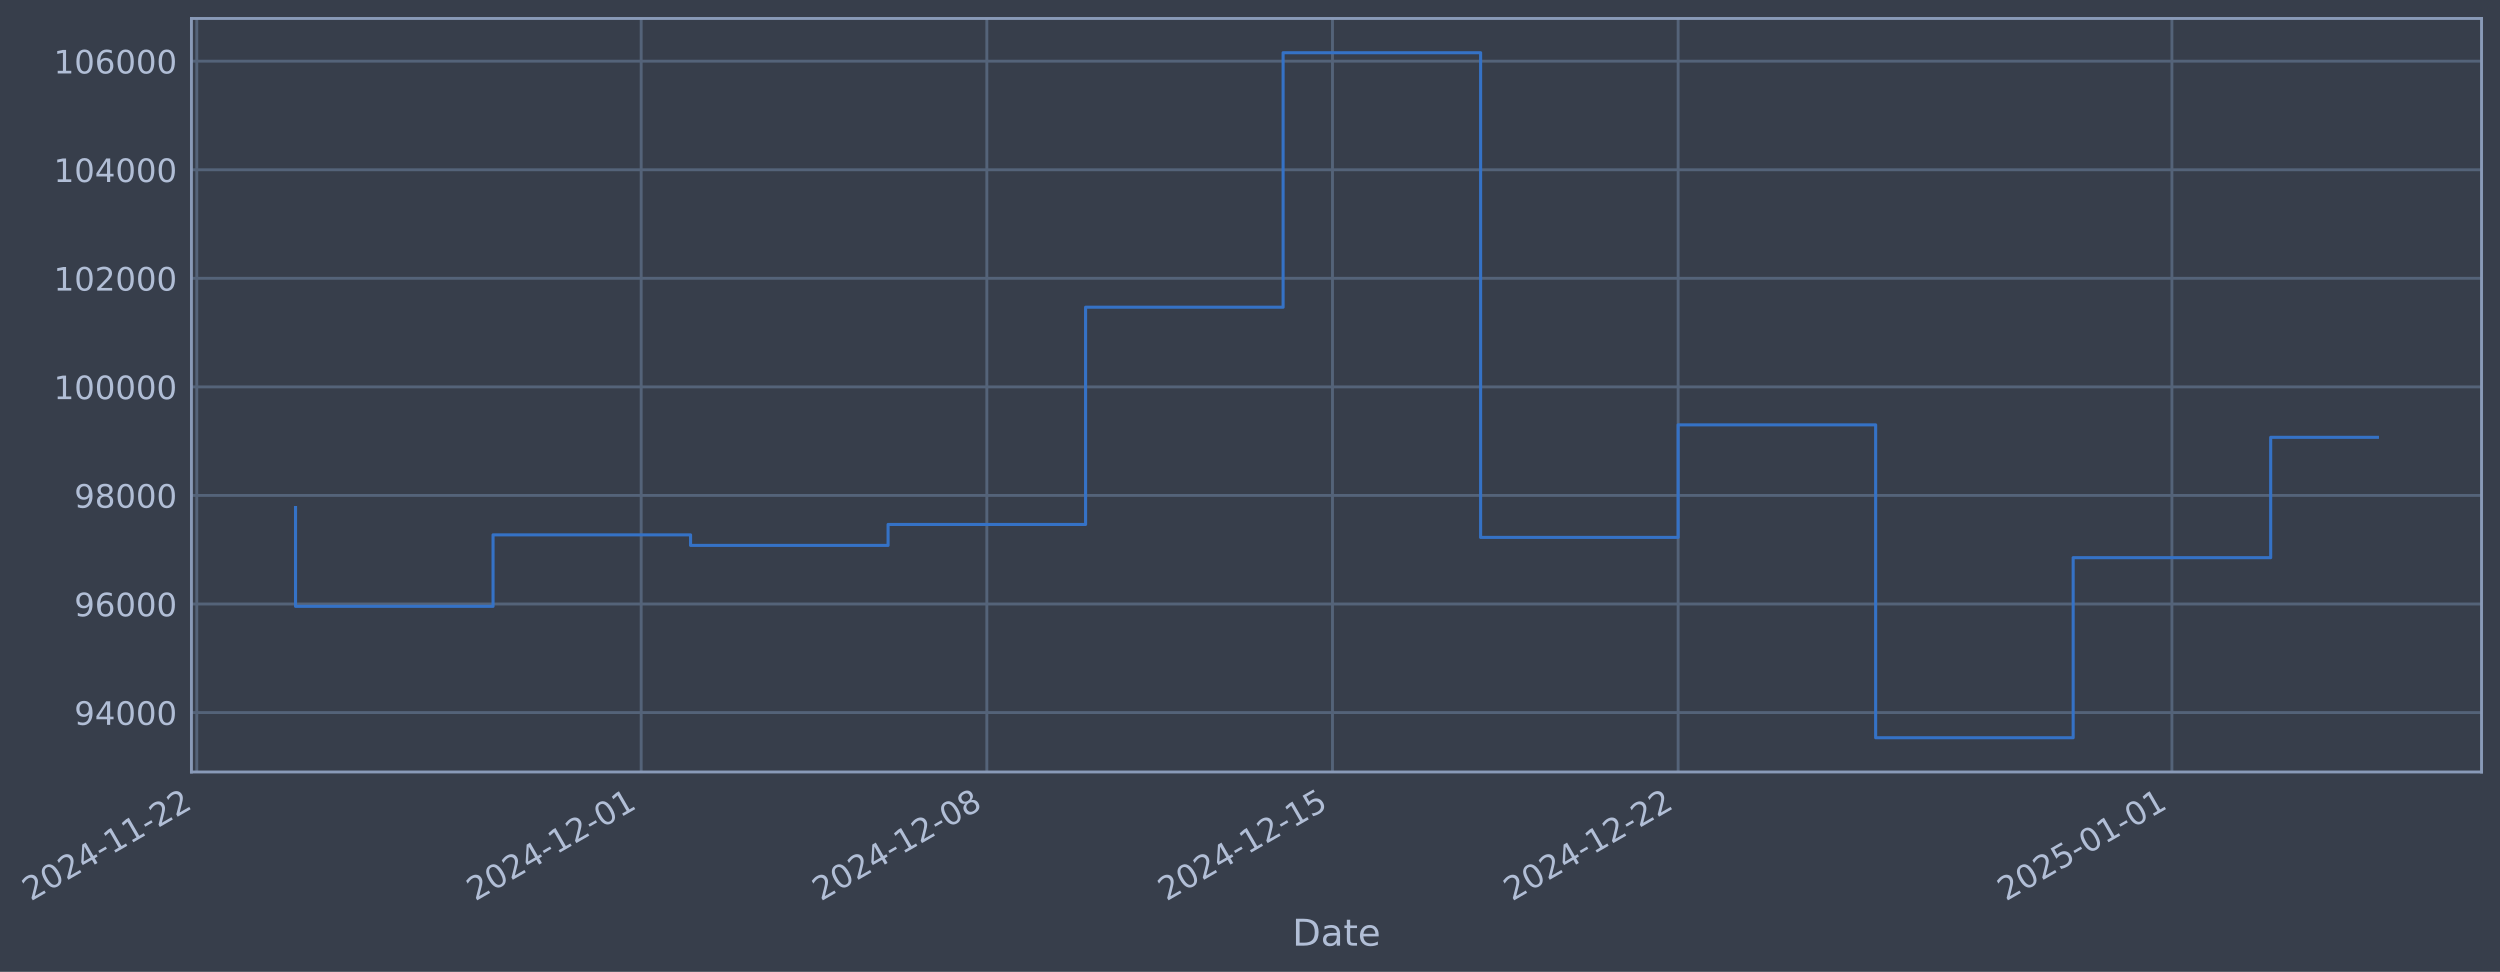
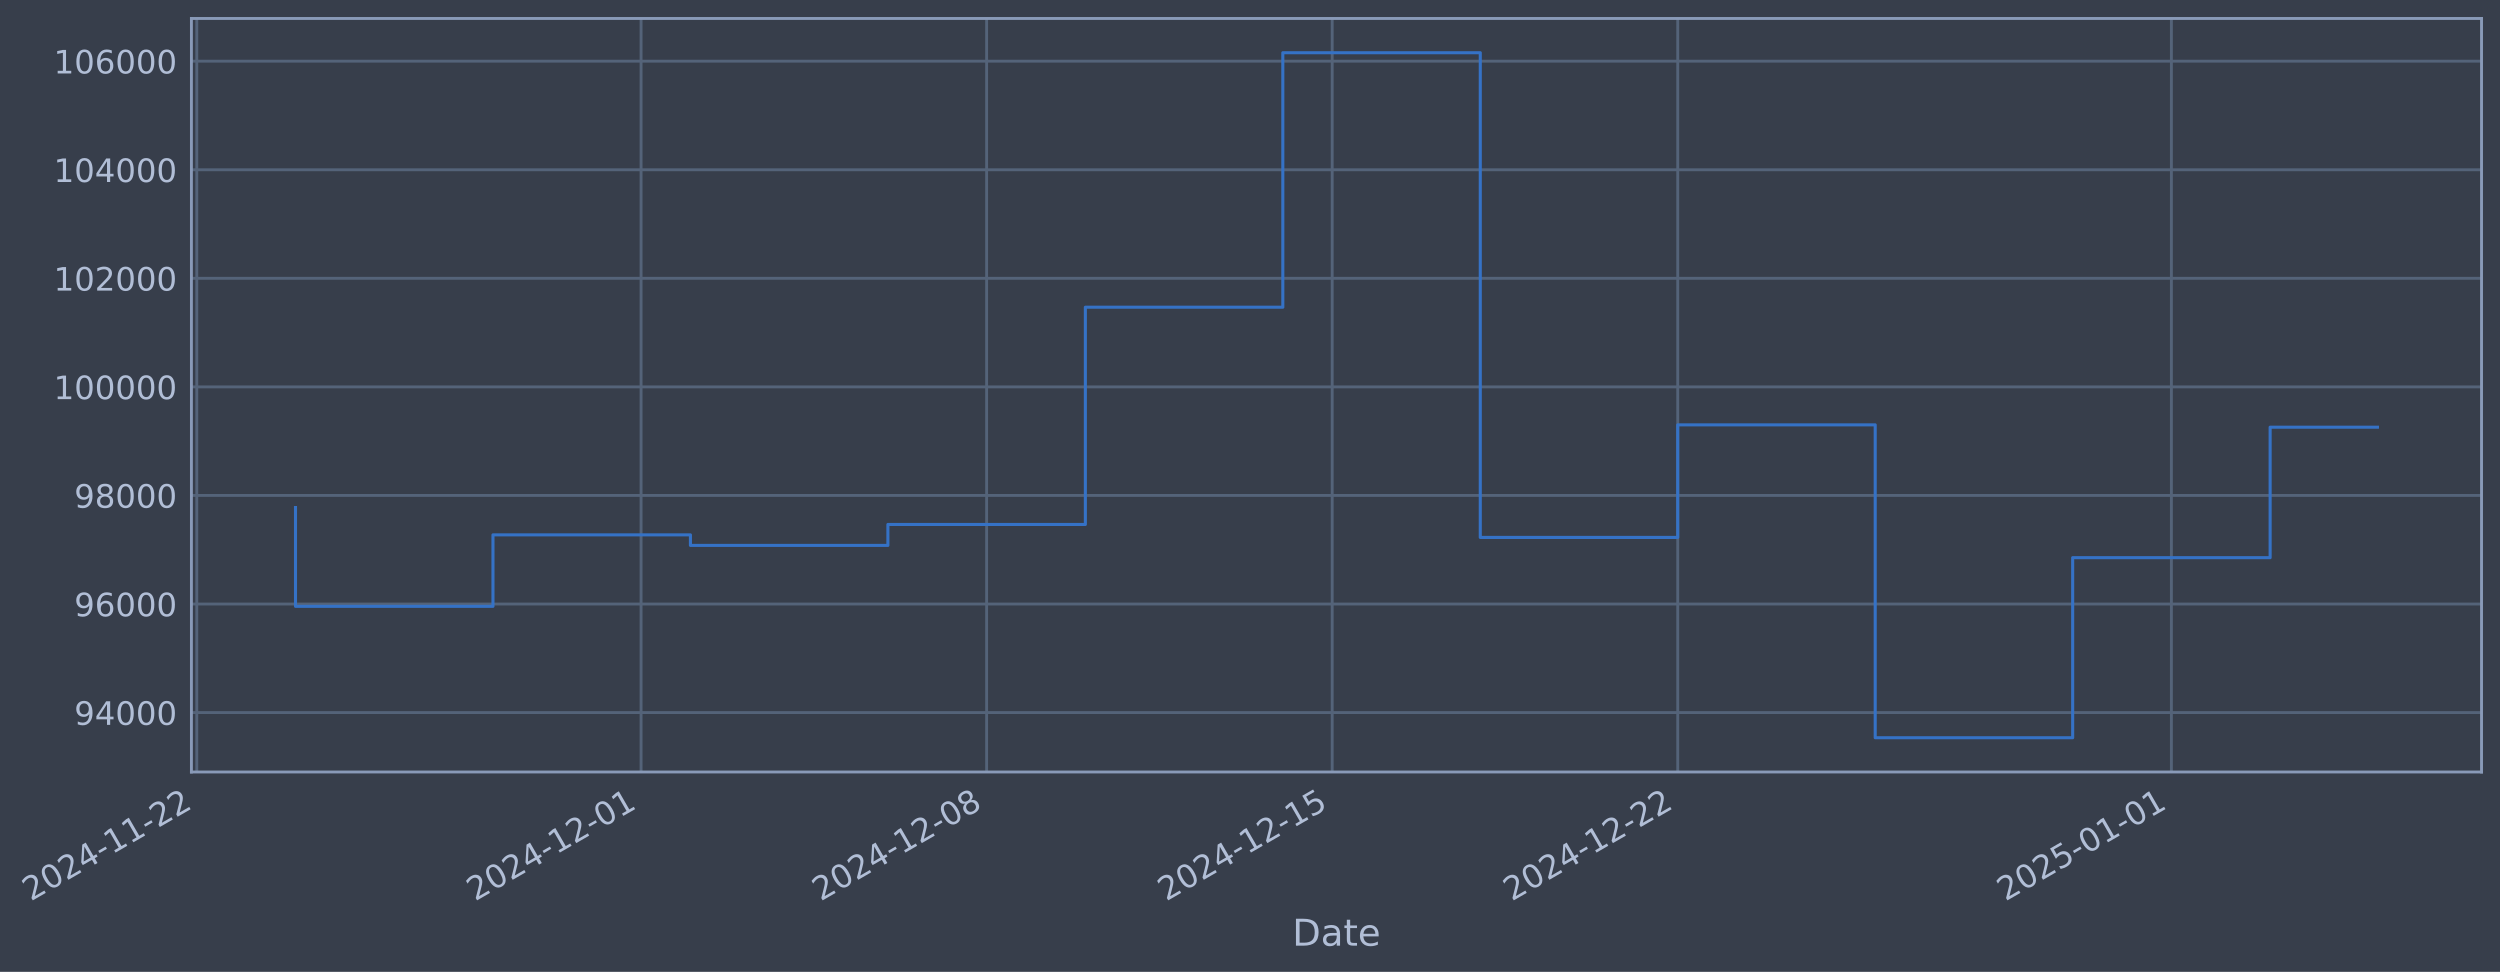
- <svg xmlns="http://www.w3.org/2000/svg" xmlns:xlink="http://www.w3.org/1999/xlink" width="974.631pt" height="378.87pt" viewBox="0 0 974.631 378.87" version="1.1">
+ <svg xmlns="http://www.w3.org/2000/svg" xmlns:xlink="http://www.w3.org/1999/xlink" width="974.621pt" height="378.87pt" viewBox="0 0 974.621 378.87" version="1.1">
  <defs>
    <style type="text/css">*{stroke-linejoin: round; stroke-linecap: butt}</style>
  </defs>
  <g id="figure_1">
    <g id="patch_1">
-       <path d="M 0 378.87  L 974.631 378.87  L 974.631 0  L 0 0  z " style="fill: #373e4b" />
+       <path d="M 0 378.87  L 974.621 378.87  L 974.621 0  L 0 0  z " style="fill: #373e4b" />
    </g>
    <g id="axes_1">
      <g id="patch_2">
-         <path d="M 74.631 300.96  L 967.431 300.96  L 967.431 7.2  L 74.631 7.2  z " style="fill: #373e4b" />
+         <path d="M 74.621 300.96  L 967.421 300.96  L 967.421 7.2  L 74.621 7.2  z " style="fill: #373e4b" />
      </g>
      <g id="matplotlib.axis_1">
        <g id="xtick_1">
          <g id="line2d_1">
-             <path d="M 76.713 300.96  L 76.713 7.2  " clip-path="url(#pf07ed8a1a5)" style="fill: none; stroke: #546379; stroke-width: 1.12; stroke-linecap: square" />
+             <path d="M 76.713 300.96  L 76.713 7.2  " clip-path="url(#p674ec3456a)" style="fill: none; stroke: #546379; stroke-width: 1.12; stroke-linecap: square" />
          </g>
          <g id="line2d_2" />
          <g id="text_1">
            <g style="fill: #b1bed6" transform="translate(11.98702 351.4642) rotate(-30) scale(0.126 -0.126)">
              <defs>
                <path id="DejaVuSans-32" d="M 1228 531  L 3431 531  L 3431 0  L 469 0  L 469 531  Q 828 903 1448 1529  Q 2069 2156 2228 2338  Q 2531 2678 2651 2914  Q 2772 3150 2772 3378  Q 2772 3750 2511 3984  Q 2250 4219 1831 4219  Q 1534 4219 1204 4116  Q 875 4013 500 3803  L 500 4441  Q 881 4594 1212 4672  Q 1544 4750 1819 4750  Q 2544 4750 2975 4387  Q 3406 4025 3406 3419  Q 3406 3131 3298 2873  Q 3191 2616 2906 2266  Q 2828 2175 2409 1742  Q 1991 1309 1228 531  z " transform="scale(0.015625)" />
                <path id="DejaVuSans-30" d="M 2034 4250  Q 1547 4250 1301 3770  Q 1056 3291 1056 2328  Q 1056 1369 1301 889  Q 1547 409 2034 409  Q 2525 409 2770 889  Q 3016 1369 3016 2328  Q 3016 3291 2770 3770  Q 2525 4250 2034 4250  z M 2034 4750  Q 2819 4750 3233 4129  Q 3647 3509 3647 2328  Q 3647 1150 3233 529  Q 2819 -91 2034 -91  Q 1250 -91 836 529  Q 422 1150 422 2328  Q 422 3509 836 4129  Q 1250 4750 2034 4750  z " transform="scale(0.015625)" />
                <path id="DejaVuSans-34" d="M 2419 4116  L 825 1625  L 2419 1625  L 2419 4116  z M 2253 4666  L 3047 4666  L 3047 1625  L 3713 1625  L 3713 1100  L 3047 1100  L 3047 0  L 2419 0  L 2419 1100  L 313 1100  L 313 1709  L 2253 4666  z " transform="scale(0.015625)" />
                <path id="DejaVuSans-2d" d="M 313 2009  L 1997 2009  L 1997 1497  L 313 1497  L 313 2009  z " transform="scale(0.015625)" />
                <path id="DejaVuSans-31" d="M 794 531  L 1825 531  L 1825 4091  L 703 3866  L 703 4441  L 1819 4666  L 2450 4666  L 2450 531  L 3481 531  L 3481 0  L 794 0  L 794 531  z " transform="scale(0.015625)" />
              </defs>
              <use xlink:href="#DejaVuSans-32" />
              <use xlink:href="#DejaVuSans-30" transform="translate(63.62305 0)" />
              <use xlink:href="#DejaVuSans-32" transform="translate(127.2461 0)" />
              <use xlink:href="#DejaVuSans-34" transform="translate(190.8691 0)" />
              <use xlink:href="#DejaVuSans-2d" transform="translate(254.4922 0)" />
              <use xlink:href="#DejaVuSans-31" transform="translate(290.5762 0)" />
              <use xlink:href="#DejaVuSans-31" transform="translate(354.1992 0)" />
              <use xlink:href="#DejaVuSans-2d" transform="translate(417.8223 0)" />
              <use xlink:href="#DejaVuSans-32" transform="translate(453.9062 0)" />
              <use xlink:href="#DejaVuSans-32" transform="translate(517.5293 0)" />
            </g>
          </g>
        </g>
        <g id="xtick_2">
          <g id="line2d_3">
-             <path d="M 249.966 300.96  L 249.966 7.2  " clip-path="url(#pf07ed8a1a5)" style="fill: none; stroke: #546379; stroke-width: 1.12; stroke-linecap: square" />
+             <path d="M 249.918 300.96  L 249.918 7.2  " clip-path="url(#p674ec3456a)" style="fill: none; stroke: #546379; stroke-width: 1.12; stroke-linecap: square" />
          </g>
          <g id="line2d_4" />
          <g id="text_2">
-             <g style="fill: #b1bed6" transform="translate(185.2404 351.4642) rotate(-30) scale(0.126 -0.126)">
+             <g style="fill: #b1bed6" transform="translate(185.1928 351.4642) rotate(-30) scale(0.126 -0.126)">
              <use xlink:href="#DejaVuSans-32" />
              <use xlink:href="#DejaVuSans-30" transform="translate(63.62305 0)" />
              <use xlink:href="#DejaVuSans-32" transform="translate(127.2461 0)" />
              <use xlink:href="#DejaVuSans-34" transform="translate(190.8691 0)" />
              <use xlink:href="#DejaVuSans-2d" transform="translate(254.4922 0)" />
              <use xlink:href="#DejaVuSans-31" transform="translate(290.5762 0)" />
              <use xlink:href="#DejaVuSans-32" transform="translate(354.1992 0)" />
              <use xlink:href="#DejaVuSans-2d" transform="translate(417.8223 0)" />
              <use xlink:href="#DejaVuSans-30" transform="translate(453.9062 0)" />
              <use xlink:href="#DejaVuSans-31" transform="translate(517.5293 0)" />
            </g>
          </g>
        </g>
        <g id="xtick_3">
          <g id="line2d_5">
-             <path d="M 384.719 300.96  L 384.719 7.2  " clip-path="url(#pf07ed8a1a5)" style="fill: none; stroke: #546379; stroke-width: 1.12; stroke-linecap: square" />
+             <path d="M 384.634 300.96  L 384.634 7.2  " clip-path="url(#p674ec3456a)" style="fill: none; stroke: #546379; stroke-width: 1.12; stroke-linecap: square" />
          </g>
          <g id="line2d_6" />
          <g id="text_3">
-             <g style="fill: #b1bed6" transform="translate(319.993 351.4642) rotate(-30) scale(0.126 -0.126)">
+             <g style="fill: #b1bed6" transform="translate(319.9085 351.4642) rotate(-30) scale(0.126 -0.126)">
              <defs>
                <path id="DejaVuSans-38" d="M 2034 2216  Q 1584 2216 1326 1975  Q 1069 1734 1069 1313  Q 1069 891 1326 650  Q 1584 409 2034 409  Q 2484 409 2743 651  Q 3003 894 3003 1313  Q 3003 1734 2745 1975  Q 2488 2216 2034 2216  z M 1403 2484  Q 997 2584 770 2862  Q 544 3141 544 3541  Q 544 4100 942 4425  Q 1341 4750 2034 4750  Q 2731 4750 3128 4425  Q 3525 4100 3525 3541  Q 3525 3141 3298 2862  Q 3072 2584 2669 2484  Q 3125 2378 3379 2068  Q 3634 1759 3634 1313  Q 3634 634 3220 271  Q 2806 -91 2034 -91  Q 1263 -91 848 271  Q 434 634 434 1313  Q 434 1759 690 2068  Q 947 2378 1403 2484  z M 1172 3481  Q 1172 3119 1398 2916  Q 1625 2713 2034 2713  Q 2441 2713 2670 2916  Q 2900 3119 2900 3481  Q 2900 3844 2670 4047  Q 2441 4250 2034 4250  Q 1625 4250 1398 4047  Q 1172 3844 1172 3481  z " transform="scale(0.015625)" />
              </defs>
              <use xlink:href="#DejaVuSans-32" />
              <use xlink:href="#DejaVuSans-30" transform="translate(63.62305 0)" />
              <use xlink:href="#DejaVuSans-32" transform="translate(127.2461 0)" />
              <use xlink:href="#DejaVuSans-34" transform="translate(190.8691 0)" />
              <use xlink:href="#DejaVuSans-2d" transform="translate(254.4922 0)" />
              <use xlink:href="#DejaVuSans-31" transform="translate(290.5762 0)" />
              <use xlink:href="#DejaVuSans-32" transform="translate(354.1992 0)" />
              <use xlink:href="#DejaVuSans-2d" transform="translate(417.8223 0)" />
              <use xlink:href="#DejaVuSans-30" transform="translate(453.9062 0)" />
              <use xlink:href="#DejaVuSans-38" transform="translate(517.5293 0)" />
            </g>
          </g>
        </g>
        <g id="xtick_4">
          <g id="line2d_7">
-             <path d="M 519.471 300.96  L 519.471 7.2  " clip-path="url(#pf07ed8a1a5)" style="fill: none; stroke: #546379; stroke-width: 1.12; stroke-linecap: square" />
+             <path d="M 519.35 300.96  L 519.35 7.2  " clip-path="url(#p674ec3456a)" style="fill: none; stroke: #546379; stroke-width: 1.12; stroke-linecap: square" />
          </g>
          <g id="line2d_8" />
          <g id="text_4">
-             <g style="fill: #b1bed6" transform="translate(454.7456 351.4642) rotate(-30) scale(0.126 -0.126)">
+             <g style="fill: #b1bed6" transform="translate(454.6241 351.4642) rotate(-30) scale(0.126 -0.126)">
              <defs>
                <path id="DejaVuSans-35" d="M 691 4666  L 3169 4666  L 3169 4134  L 1269 4134  L 1269 2991  Q 1406 3038 1543 3061  Q 1681 3084 1819 3084  Q 2600 3084 3056 2656  Q 3513 2228 3513 1497  Q 3513 744 3044 326  Q 2575 -91 1722 -91  Q 1428 -91 1123 -41  Q 819 9 494 109  L 494 744  Q 775 591 1075 516  Q 1375 441 1709 441  Q 2250 441 2565 725  Q 2881 1009 2881 1497  Q 2881 1984 2565 2268  Q 2250 2553 1709 2553  Q 1456 2553 1204 2497  Q 953 2441 691 2322  L 691 4666  z " transform="scale(0.015625)" />
              </defs>
              <use xlink:href="#DejaVuSans-32" />
              <use xlink:href="#DejaVuSans-30" transform="translate(63.62305 0)" />
              <use xlink:href="#DejaVuSans-32" transform="translate(127.2461 0)" />
              <use xlink:href="#DejaVuSans-34" transform="translate(190.8691 0)" />
              <use xlink:href="#DejaVuSans-2d" transform="translate(254.4922 0)" />
              <use xlink:href="#DejaVuSans-31" transform="translate(290.5762 0)" />
              <use xlink:href="#DejaVuSans-32" transform="translate(354.1992 0)" />
              <use xlink:href="#DejaVuSans-2d" transform="translate(417.8223 0)" />
              <use xlink:href="#DejaVuSans-31" transform="translate(453.9062 0)" />
              <use xlink:href="#DejaVuSans-35" transform="translate(517.5293 0)" />
            </g>
          </g>
        </g>
        <g id="xtick_5">
          <g id="line2d_9">
-             <path d="M 654.224 300.96  L 654.224 7.2  " clip-path="url(#pf07ed8a1a5)" style="fill: none; stroke: #546379; stroke-width: 1.12; stroke-linecap: square" />
+             <path d="M 654.065 300.96  L 654.065 7.2  " clip-path="url(#p674ec3456a)" style="fill: none; stroke: #546379; stroke-width: 1.12; stroke-linecap: square" />
          </g>
          <g id="line2d_10" />
          <g id="text_5">
-             <g style="fill: #b1bed6" transform="translate(589.4983 351.4642) rotate(-30) scale(0.126 -0.126)">
+             <g style="fill: #b1bed6" transform="translate(589.3398 351.4642) rotate(-30) scale(0.126 -0.126)">
              <use xlink:href="#DejaVuSans-32" />
              <use xlink:href="#DejaVuSans-30" transform="translate(63.62305 0)" />
              <use xlink:href="#DejaVuSans-32" transform="translate(127.2461 0)" />
              <use xlink:href="#DejaVuSans-34" transform="translate(190.8691 0)" />
              <use xlink:href="#DejaVuSans-2d" transform="translate(254.4922 0)" />
              <use xlink:href="#DejaVuSans-31" transform="translate(290.5762 0)" />
              <use xlink:href="#DejaVuSans-32" transform="translate(354.1992 0)" />
              <use xlink:href="#DejaVuSans-2d" transform="translate(417.8223 0)" />
              <use xlink:href="#DejaVuSans-32" transform="translate(453.9062 0)" />
              <use xlink:href="#DejaVuSans-32" transform="translate(517.5293 0)" />
            </g>
          </g>
        </g>
        <g id="xtick_6">
          <g id="line2d_11">
-             <path d="M 846.728 300.96  L 846.728 7.2  " clip-path="url(#pf07ed8a1a5)" style="fill: none; stroke: #546379; stroke-width: 1.12; stroke-linecap: square" />
+             <path d="M 846.516 300.96  L 846.516 7.2  " clip-path="url(#p674ec3456a)" style="fill: none; stroke: #546379; stroke-width: 1.12; stroke-linecap: square" />
          </g>
          <g id="line2d_12" />
          <g id="text_6">
-             <g style="fill: #b1bed6" transform="translate(782.002 351.4642) rotate(-30) scale(0.126 -0.126)">
+             <g style="fill: #b1bed6" transform="translate(781.7907 351.4642) rotate(-30) scale(0.126 -0.126)">
              <use xlink:href="#DejaVuSans-32" />
              <use xlink:href="#DejaVuSans-30" transform="translate(63.62305 0)" />
              <use xlink:href="#DejaVuSans-32" transform="translate(127.2461 0)" />
              <use xlink:href="#DejaVuSans-35" transform="translate(190.8691 0)" />
              <use xlink:href="#DejaVuSans-2d" transform="translate(254.4922 0)" />
              <use xlink:href="#DejaVuSans-30" transform="translate(290.5762 0)" />
              <use xlink:href="#DejaVuSans-31" transform="translate(354.1992 0)" />
              <use xlink:href="#DejaVuSans-2d" transform="translate(417.8223 0)" />
              <use xlink:href="#DejaVuSans-30" transform="translate(453.9062 0)" />
              <use xlink:href="#DejaVuSans-31" transform="translate(517.5293 0)" />
            </g>
          </g>
        </g>
        <g id="text_7">
-           <g style="fill: #b1bed6" transform="translate(503.8223 368.6753) scale(0.144 -0.144)">
+           <g style="fill: #b1bed6" transform="translate(503.8118 368.6753) scale(0.144 -0.144)">
            <defs>
              <path id="DejaVuSans-44" d="M 1259 4147  L 1259 519  L 2022 519  Q 2988 519 3436 956  Q 3884 1394 3884 2338  Q 3884 3275 3436 3711  Q 2988 4147 2022 4147  L 1259 4147  z M 628 4666  L 1925 4666  Q 3281 4666 3915 4102  Q 4550 3538 4550 2338  Q 4550 1131 3912 565  Q 3275 0 1925 0  L 628 0  L 628 4666  z " transform="scale(0.015625)" />
              <path id="DejaVuSans-61" d="M 2194 1759  Q 1497 1759 1228 1600  Q 959 1441 959 1056  Q 959 750 1161 570  Q 1363 391 1709 391  Q 2188 391 2477 730  Q 2766 1069 2766 1631  L 2766 1759  L 2194 1759  z M 3341 1997  L 3341 0  L 2766 0  L 2766 531  Q 2569 213 2275 61  Q 1981 -91 1556 -91  Q 1019 -91 701 211  Q 384 513 384 1019  Q 384 1609 779 1909  Q 1175 2209 1959 2209  L 2766 2209  L 2766 2266  Q 2766 2663 2505 2880  Q 2244 3097 1772 3097  Q 1472 3097 1187 3025  Q 903 2953 641 2809  L 641 3341  Q 956 3463 1253 3523  Q 1550 3584 1831 3584  Q 2591 3584 2966 3190  Q 3341 2797 3341 1997  z " transform="scale(0.015625)" />
              <path id="DejaVuSans-74" d="M 1172 4494  L 1172 3500  L 2356 3500  L 2356 3053  L 1172 3053  L 1172 1153  Q 1172 725 1289 603  Q 1406 481 1766 481  L 2356 481  L 2356 0  L 1766 0  Q 1100 0 847 248  Q 594 497 594 1153  L 594 3053  L 172 3053  L 172 3500  L 594 3500  L 594 4494  L 1172 4494  z " transform="scale(0.015625)" />
              <path id="DejaVuSans-65" d="M 3597 1894  L 3597 1613  L 953 1613  Q 991 1019 1311 708  Q 1631 397 2203 397  Q 2534 397 2845 478  Q 3156 559 3463 722  L 3463 178  Q 3153 47 2828 -22  Q 2503 -91 2169 -91  Q 1331 -91 842 396  Q 353 884 353 1716  Q 353 2575 817 3079  Q 1281 3584 2069 3584  Q 2775 3584 3186 3129  Q 3597 2675 3597 1894  z M 3022 2063  Q 3016 2534 2758 2815  Q 2500 3097 2075 3097  Q 1594 3097 1305 2825  Q 1016 2553 972 2059  L 3022 2063  z " transform="scale(0.015625)" />
            </defs>
            <use xlink:href="#DejaVuSans-44" />
            <use xlink:href="#DejaVuSans-61" transform="translate(77.00195 0)" />
            <use xlink:href="#DejaVuSans-74" transform="translate(138.2812 0)" />
            <use xlink:href="#DejaVuSans-65" transform="translate(177.4902 0)" />
          </g>
        </g>
      </g>
      <g id="matplotlib.axis_2">
        <g id="ytick_1">
          <g id="line2d_13">
-             <path d="M 74.631 277.797  L 967.431 277.797  " clip-path="url(#pf07ed8a1a5)" style="fill: none; stroke: #546379; stroke-width: 1.12; stroke-linecap: square" />
+             <path d="M 74.621 277.797  L 967.421 277.797  " clip-path="url(#p674ec3456a)" style="fill: none; stroke: #546379; stroke-width: 1.12; stroke-linecap: square" />
          </g>
          <g id="line2d_14" />
          <g id="text_8">
-             <g style="fill: #b1bed6" transform="translate(28.94771 282.5841) scale(0.126 -0.126)">
+             <g style="fill: #b1bed6" transform="translate(28.93714 282.5841) scale(0.126 -0.126)">
              <defs>
                <path id="DejaVuSans-39" d="M 703 97  L 703 672  Q 941 559 1184 500  Q 1428 441 1663 441  Q 2288 441 2617 861  Q 2947 1281 2994 2138  Q 2813 1869 2534 1725  Q 2256 1581 1919 1581  Q 1219 1581 811 2004  Q 403 2428 403 3163  Q 403 3881 828 4315  Q 1253 4750 1959 4750  Q 2769 4750 3195 4129  Q 3622 3509 3622 2328  Q 3622 1225 3098 567  Q 2575 -91 1691 -91  Q 1453 -91 1209 -44  Q 966 3 703 97  z M 1959 2075  Q 2384 2075 2632 2365  Q 2881 2656 2881 3163  Q 2881 3666 2632 3958  Q 2384 4250 1959 4250  Q 1534 4250 1286 3958  Q 1038 3666 1038 3163  Q 1038 2656 1286 2365  Q 1534 2075 1959 2075  z " transform="scale(0.015625)" />
              </defs>
              <use xlink:href="#DejaVuSans-39" />
              <use xlink:href="#DejaVuSans-34" transform="translate(63.62305 0)" />
              <use xlink:href="#DejaVuSans-30" transform="translate(127.2461 0)" />
              <use xlink:href="#DejaVuSans-30" transform="translate(190.8691 0)" />
              <use xlink:href="#DejaVuSans-30" transform="translate(254.4922 0)" />
            </g>
          </g>
        </g>
        <g id="ytick_2">
          <g id="line2d_15">
-             <path d="M 74.631 235.473  L 967.431 235.473  " clip-path="url(#pf07ed8a1a5)" style="fill: none; stroke: #546379; stroke-width: 1.12; stroke-linecap: square" />
+             <path d="M 74.621 235.473  L 967.421 235.473  " clip-path="url(#p674ec3456a)" style="fill: none; stroke: #546379; stroke-width: 1.12; stroke-linecap: square" />
          </g>
          <g id="line2d_16" />
          <g id="text_9">
-             <g style="fill: #b1bed6" transform="translate(28.94771 240.2602) scale(0.126 -0.126)">
+             <g style="fill: #b1bed6" transform="translate(28.93714 240.2602) scale(0.126 -0.126)">
              <defs>
                <path id="DejaVuSans-36" d="M 2113 2584  Q 1688 2584 1439 2293  Q 1191 2003 1191 1497  Q 1191 994 1439 701  Q 1688 409 2113 409  Q 2538 409 2786 701  Q 3034 994 3034 1497  Q 3034 2003 2786 2293  Q 2538 2584 2113 2584  z M 3366 4563  L 3366 3988  Q 3128 4100 2886 4159  Q 2644 4219 2406 4219  Q 1781 4219 1451 3797  Q 1122 3375 1075 2522  Q 1259 2794 1537 2939  Q 1816 3084 2150 3084  Q 2853 3084 3261 2657  Q 3669 2231 3669 1497  Q 3669 778 3244 343  Q 2819 -91 2113 -91  Q 1303 -91 875 529  Q 447 1150 447 2328  Q 447 3434 972 4092  Q 1497 4750 2381 4750  Q 2619 4750 2861 4703  Q 3103 4656 3366 4563  z " transform="scale(0.015625)" />
              </defs>
              <use xlink:href="#DejaVuSans-39" />
              <use xlink:href="#DejaVuSans-36" transform="translate(63.62305 0)" />
              <use xlink:href="#DejaVuSans-30" transform="translate(127.2461 0)" />
              <use xlink:href="#DejaVuSans-30" transform="translate(190.8691 0)" />
              <use xlink:href="#DejaVuSans-30" transform="translate(254.4922 0)" />
            </g>
          </g>
        </g>
        <g id="ytick_3">
          <g id="line2d_17">
-             <path d="M 74.631 193.149  L 967.431 193.149  " clip-path="url(#pf07ed8a1a5)" style="fill: none; stroke: #546379; stroke-width: 1.12; stroke-linecap: square" />
+             <path d="M 74.621 193.149  L 967.421 193.149  " clip-path="url(#p674ec3456a)" style="fill: none; stroke: #546379; stroke-width: 1.12; stroke-linecap: square" />
          </g>
          <g id="line2d_18" />
          <g id="text_10">
-             <g style="fill: #b1bed6" transform="translate(28.94771 197.9364) scale(0.126 -0.126)">
+             <g style="fill: #b1bed6" transform="translate(28.93714 197.9364) scale(0.126 -0.126)">
              <use xlink:href="#DejaVuSans-39" />
              <use xlink:href="#DejaVuSans-38" transform="translate(63.62305 0)" />
              <use xlink:href="#DejaVuSans-30" transform="translate(127.2461 0)" />
              <use xlink:href="#DejaVuSans-30" transform="translate(190.8691 0)" />
              <use xlink:href="#DejaVuSans-30" transform="translate(254.4922 0)" />
            </g>
          </g>
        </g>
        <g id="ytick_4">
          <g id="line2d_19">
-             <path d="M 74.631 150.826  L 967.431 150.826  " clip-path="url(#pf07ed8a1a5)" style="fill: none; stroke: #546379; stroke-width: 1.12; stroke-linecap: square" />
+             <path d="M 74.621 150.826  L 967.421 150.826  " clip-path="url(#p674ec3456a)" style="fill: none; stroke: #546379; stroke-width: 1.12; stroke-linecap: square" />
          </g>
          <g id="line2d_20" />
          <g id="text_11">
-             <g style="fill: #b1bed6" transform="translate(20.93096 155.6126) scale(0.126 -0.126)">
+             <g style="fill: #b1bed6" transform="translate(20.92039 155.6126) scale(0.126 -0.126)">
              <use xlink:href="#DejaVuSans-31" />
              <use xlink:href="#DejaVuSans-30" transform="translate(63.62305 0)" />
              <use xlink:href="#DejaVuSans-30" transform="translate(127.2461 0)" />
              <use xlink:href="#DejaVuSans-30" transform="translate(190.8691 0)" />
              <use xlink:href="#DejaVuSans-30" transform="translate(254.4922 0)" />
              <use xlink:href="#DejaVuSans-30" transform="translate(318.1152 0)" />
            </g>
          </g>
        </g>
        <g id="ytick_5">
          <g id="line2d_21">
-             <path d="M 74.631 108.502  L 967.431 108.502  " clip-path="url(#pf07ed8a1a5)" style="fill: none; stroke: #546379; stroke-width: 1.12; stroke-linecap: square" />
+             <path d="M 74.621 108.502  L 967.421 108.502  " clip-path="url(#p674ec3456a)" style="fill: none; stroke: #546379; stroke-width: 1.12; stroke-linecap: square" />
          </g>
          <g id="line2d_22" />
          <g id="text_12">
-             <g style="fill: #b1bed6" transform="translate(20.93096 113.2888) scale(0.126 -0.126)">
+             <g style="fill: #b1bed6" transform="translate(20.92039 113.2888) scale(0.126 -0.126)">
              <use xlink:href="#DejaVuSans-31" />
              <use xlink:href="#DejaVuSans-30" transform="translate(63.62305 0)" />
              <use xlink:href="#DejaVuSans-32" transform="translate(127.2461 0)" />
              <use xlink:href="#DejaVuSans-30" transform="translate(190.8691 0)" />
              <use xlink:href="#DejaVuSans-30" transform="translate(254.4922 0)" />
              <use xlink:href="#DejaVuSans-30" transform="translate(318.1152 0)" />
            </g>
          </g>
        </g>
        <g id="ytick_6">
          <g id="line2d_23">
-             <path d="M 74.631 66.178  L 967.431 66.178  " clip-path="url(#pf07ed8a1a5)" style="fill: none; stroke: #546379; stroke-width: 1.12; stroke-linecap: square" />
+             <path d="M 74.621 66.178  L 967.421 66.178  " clip-path="url(#p674ec3456a)" style="fill: none; stroke: #546379; stroke-width: 1.12; stroke-linecap: square" />
          </g>
          <g id="line2d_24" />
          <g id="text_13">
-             <g style="fill: #b1bed6" transform="translate(20.93096 70.96502) scale(0.126 -0.126)">
+             <g style="fill: #b1bed6" transform="translate(20.92039 70.96502) scale(0.126 -0.126)">
              <use xlink:href="#DejaVuSans-31" />
              <use xlink:href="#DejaVuSans-30" transform="translate(63.62305 0)" />
              <use xlink:href="#DejaVuSans-34" transform="translate(127.2461 0)" />
              <use xlink:href="#DejaVuSans-30" transform="translate(190.8691 0)" />
              <use xlink:href="#DejaVuSans-30" transform="translate(254.4922 0)" />
              <use xlink:href="#DejaVuSans-30" transform="translate(318.1152 0)" />
            </g>
          </g>
        </g>
        <g id="ytick_7">
          <g id="line2d_25">
-             <path d="M 74.631 23.854  L 967.431 23.854  " clip-path="url(#pf07ed8a1a5)" style="fill: none; stroke: #546379; stroke-width: 1.12; stroke-linecap: square" />
+             <path d="M 74.621 23.854  L 967.421 23.854  " clip-path="url(#p674ec3456a)" style="fill: none; stroke: #546379; stroke-width: 1.12; stroke-linecap: square" />
          </g>
          <g id="line2d_26" />
          <g id="text_14">
-             <g style="fill: #b1bed6" transform="translate(20.93096 28.64121) scale(0.126 -0.126)">
+             <g style="fill: #b1bed6" transform="translate(20.92039 28.64121) scale(0.126 -0.126)">
              <use xlink:href="#DejaVuSans-31" />
              <use xlink:href="#DejaVuSans-30" transform="translate(63.62305 0)" />
              <use xlink:href="#DejaVuSans-36" transform="translate(127.2461 0)" />
              <use xlink:href="#DejaVuSans-30" transform="translate(190.8691 0)" />
              <use xlink:href="#DejaVuSans-30" transform="translate(254.4922 0)" />
              <use xlink:href="#DejaVuSans-30" transform="translate(318.1152 0)" />
            </g>
          </g>
        </g>
      </g>
      <g id="line2d_27">
-         <path d="M 115.213 197.87  L 115.213 236.383  L 192.215 236.383  L 192.215 208.521  L 269.216 208.521  L 269.216 212.628  L 346.218 212.628  L 346.218 204.459  L 423.219 204.459  L 423.219 119.77  L 500.221 119.77  L 500.221 20.553  L 577.222 20.553  L 577.222 209.517  L 654.224 209.517  L 654.224 165.636  L 731.225 165.636  L 731.225 287.607  L 808.227 287.607  L 808.227 217.409  L 885.228 217.409  L 885.228 170.492  L 926.85 170.492  " clip-path="url(#pf07ed8a1a5)" style="fill: none; stroke: #3572c6; stroke-width: 1.2; stroke-linecap: square" />
+         <path d="M 115.203 197.87  L 115.203 236.383  L 192.183 236.383  L 192.183 208.521  L 269.163 208.521  L 269.163 212.628  L 346.144 212.628  L 346.144 204.459  L 423.124 204.459  L 423.124 119.77  L 500.105 119.77  L 500.105 20.553  L 577.085 20.553  L 577.085 209.517  L 654.065 209.517  L 654.065 165.636  L 731.046 165.636  L 731.046 287.607  L 808.026 287.607  L 808.026 217.409  L 885.006 217.409  L 885.006 166.548  L 926.839 166.548  " clip-path="url(#p674ec3456a)" style="fill: none; stroke: #3572c6; stroke-width: 1.2; stroke-linecap: square" />
      </g>
      <g id="patch_3">
-         <path d="M 74.631 300.96  L 74.631 7.2  " style="fill: none; stroke: #899ab8; stroke-width: 1.12; stroke-linejoin: miter; stroke-linecap: square" />
+         <path d="M 74.621 300.96  L 74.621 7.2  " style="fill: none; stroke: #899ab8; stroke-width: 1.12; stroke-linejoin: miter; stroke-linecap: square" />
      </g>
      <g id="patch_4">
-         <path d="M 967.431 300.96  L 967.431 7.2  " style="fill: none; stroke: #899ab8; stroke-width: 1.12; stroke-linejoin: miter; stroke-linecap: square" />
+         <path d="M 967.421 300.96  L 967.421 7.2  " style="fill: none; stroke: #899ab8; stroke-width: 1.12; stroke-linejoin: miter; stroke-linecap: square" />
      </g>
      <g id="patch_5">
-         <path d="M 74.631 300.96  L 967.431 300.96  " style="fill: none; stroke: #899ab8; stroke-width: 1.12; stroke-linejoin: miter; stroke-linecap: square" />
+         <path d="M 74.621 300.96  L 967.421 300.96  " style="fill: none; stroke: #899ab8; stroke-width: 1.12; stroke-linejoin: miter; stroke-linecap: square" />
      </g>
      <g id="patch_6">
-         <path d="M 74.631 7.2  L 967.431 7.2  " style="fill: none; stroke: #899ab8; stroke-width: 1.12; stroke-linejoin: miter; stroke-linecap: square" />
+         <path d="M 74.621 7.2  L 967.421 7.2  " style="fill: none; stroke: #899ab8; stroke-width: 1.12; stroke-linejoin: miter; stroke-linecap: square" />
      </g>
    </g>
  </g>
  <defs>
-     <clipPath id="pf07ed8a1a5">
-       <rect x="74.631" y="7.2" width="892.8" height="293.76" />
+     <clipPath id="p674ec3456a">
+       <rect x="74.621" y="7.2" width="892.8" height="293.76" />
    </clipPath>
  </defs>
</svg>
